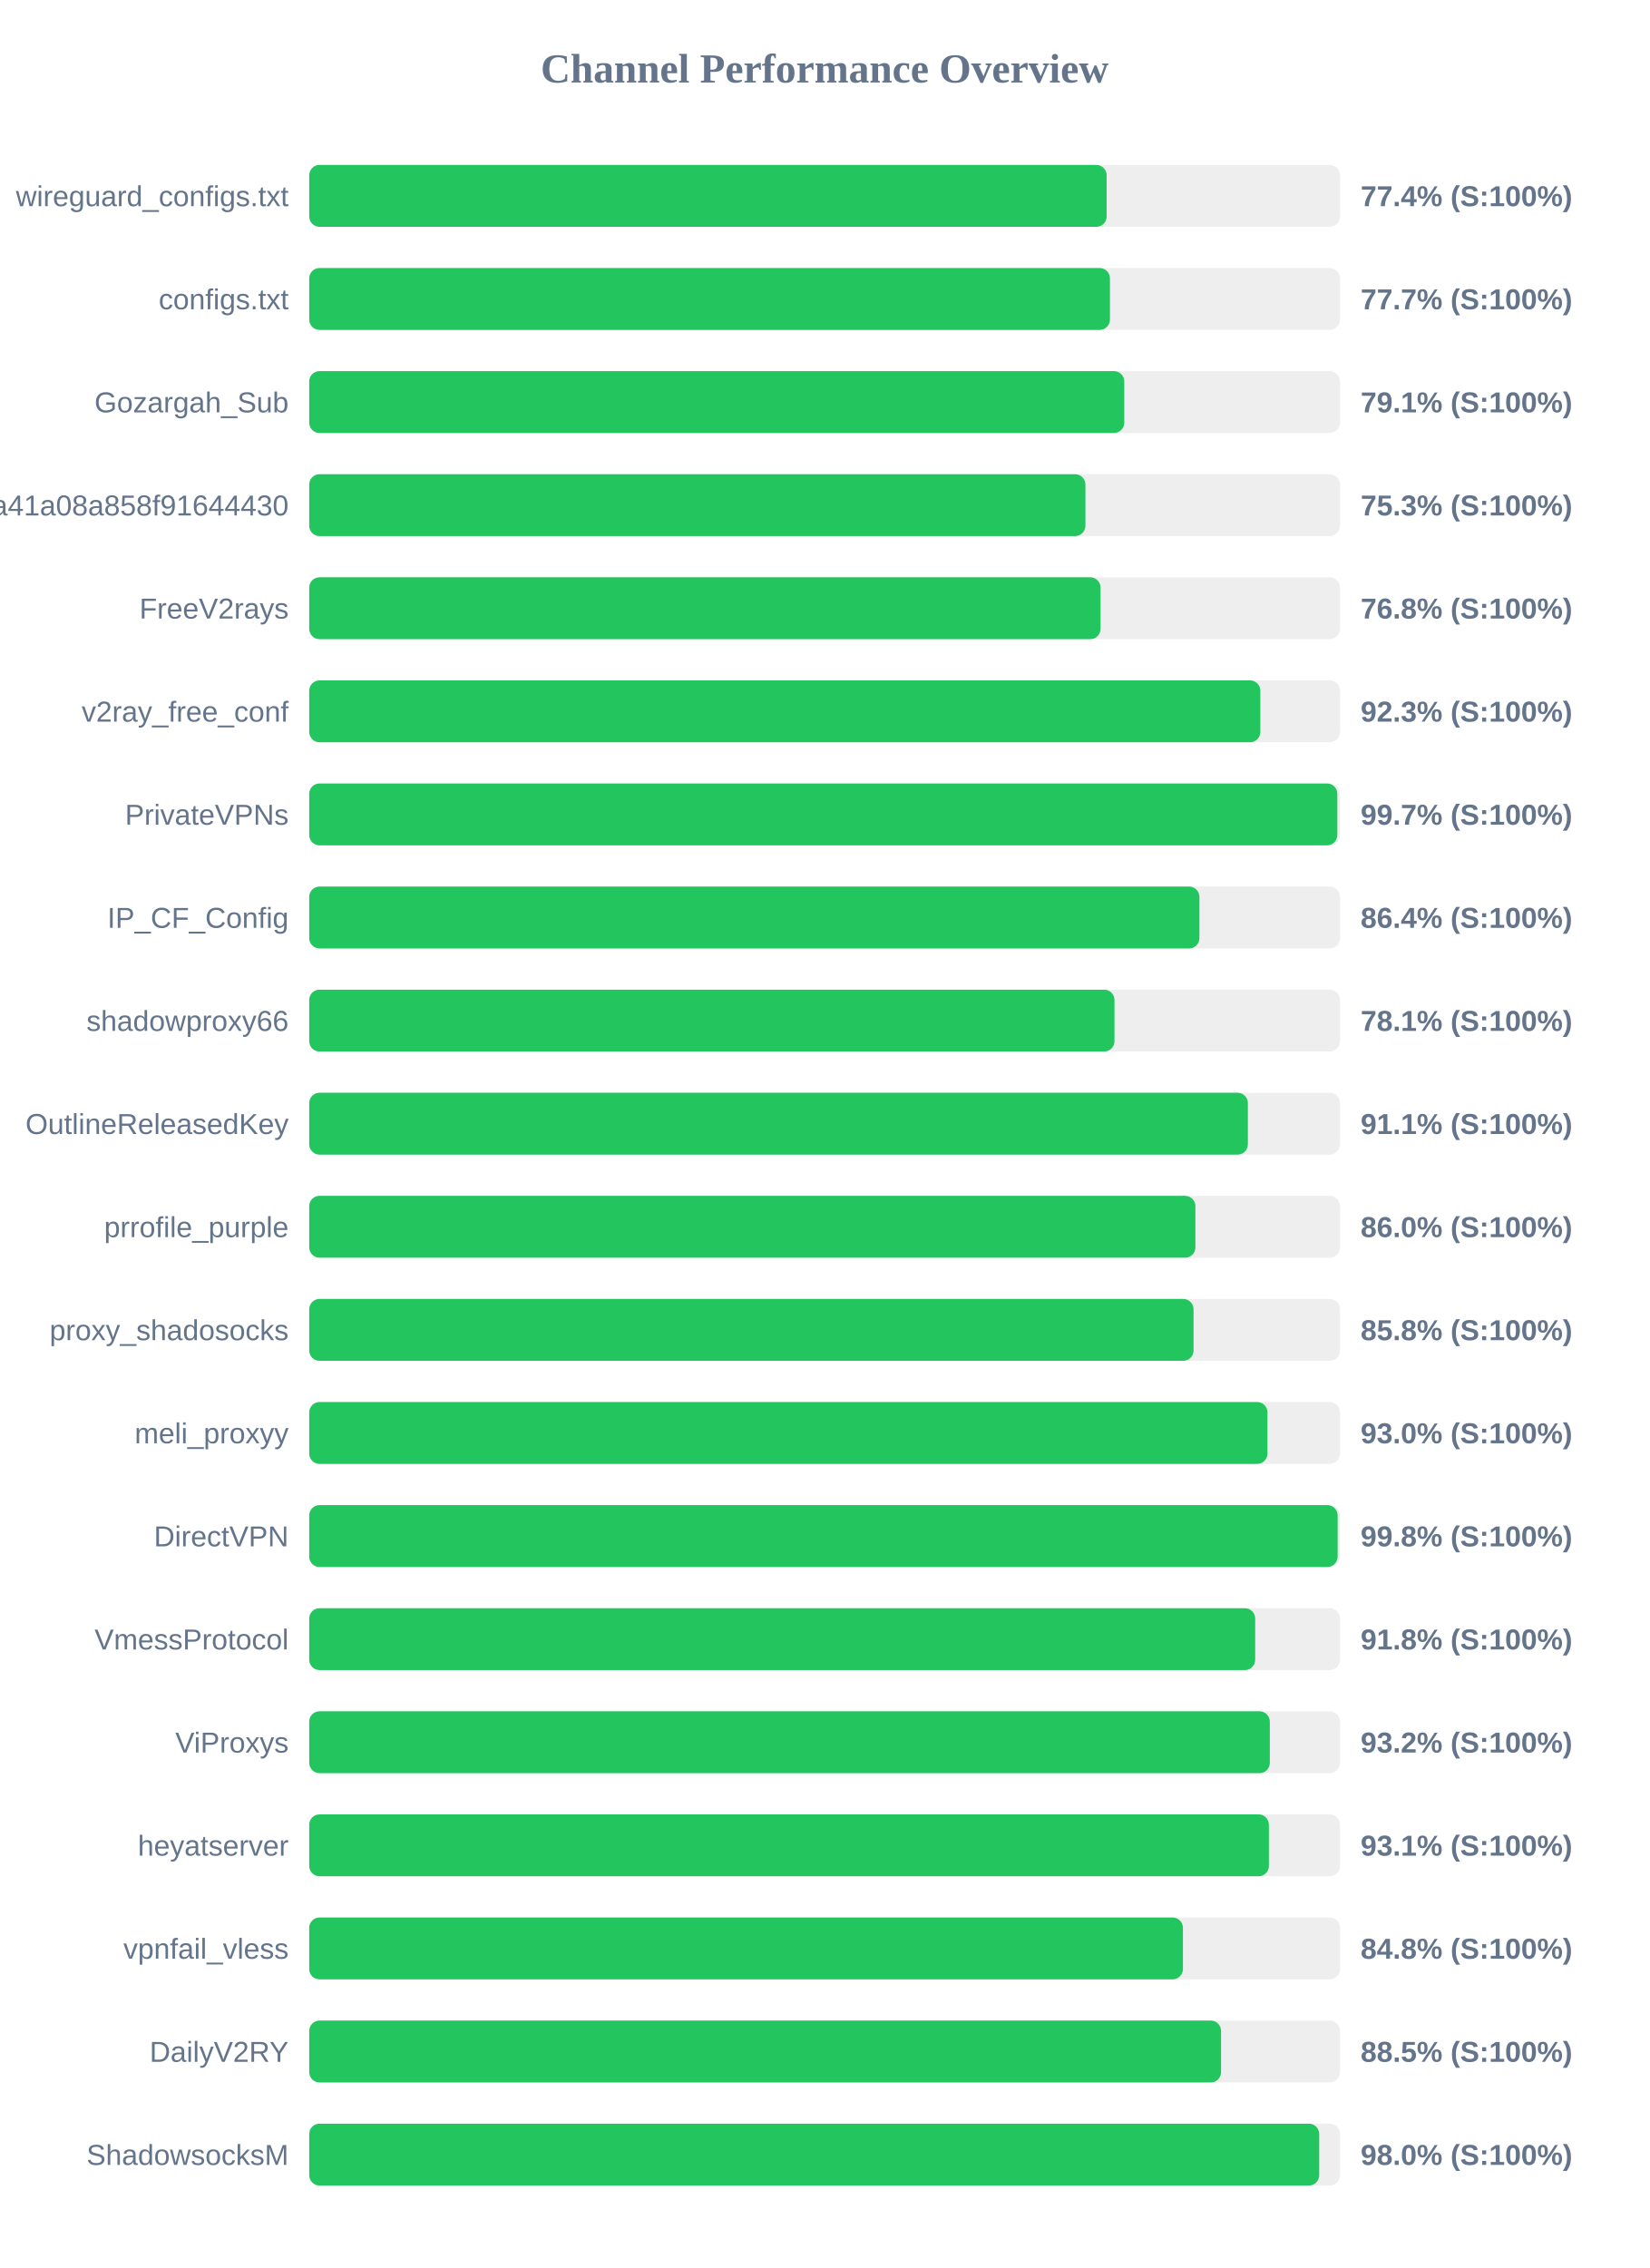
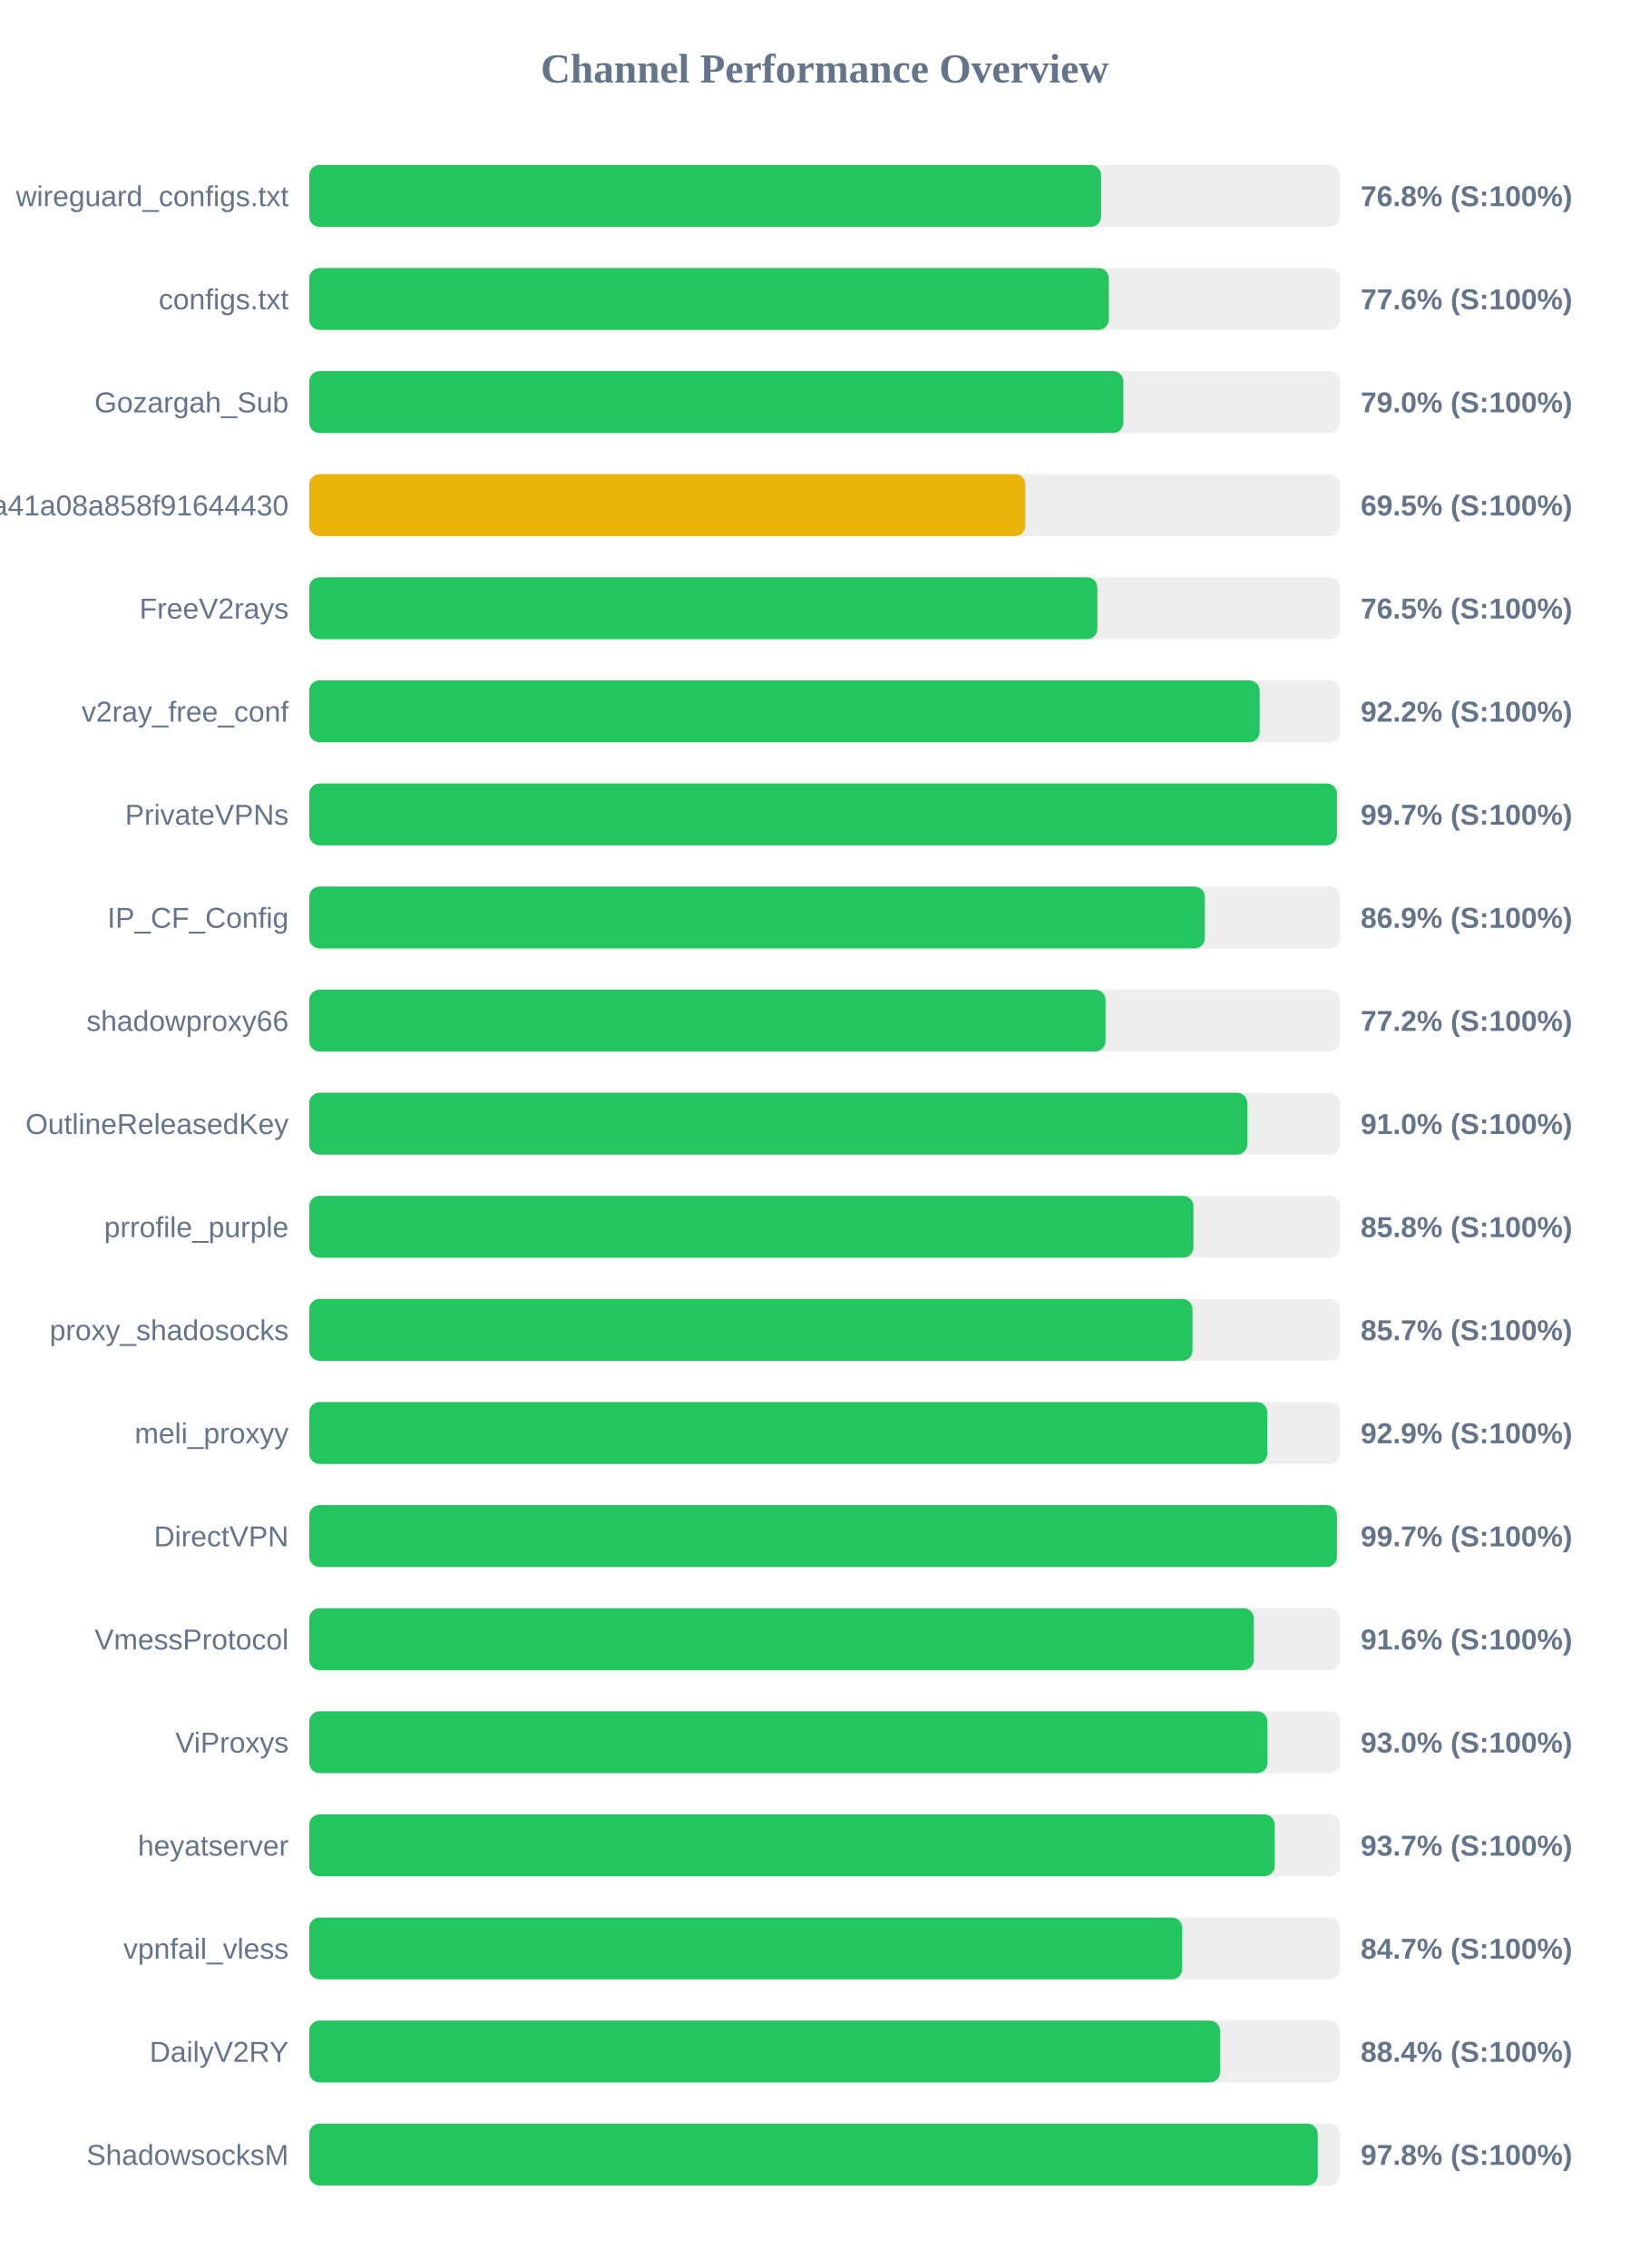
<svg xmlns="http://www.w3.org/2000/svg" width="800" height="1100" version="1.1">
  <style>
        .row { font: 14px Arial; fill: #64748b; }
        .score { font: bold 14px Arial; fill: #64748b; }
    </style>
  <text x="400" y="40" text-anchor="middle" font-size="20px" font-weight="bold" fill="#64748b">Channel Performance Overview</text>
  <rect x="150" y="80" width="500" height="30" fill="#eee" rx="5" />
-   <rect x="150" y="80" width="386.8" height="30" fill="#22c55e" rx="5" />
+   <rect x="150" y="80" width="384.1" height="30" fill="#22c55e" rx="5" />
  <text x="140" y="100" text-anchor="end" class="row">wireguard_configs.txt</text>
-   <text x="660" y="100" text-anchor="start" class="score">77.4% (S:100%)</text>
+   <text x="660" y="100" text-anchor="start" class="score">76.8% (S:100%)</text>
  <rect x="150" y="130" width="500" height="30" fill="#eee" rx="5" />
-   <rect x="150" y="130" width="388.4" height="30" fill="#22c55e" rx="5" />
+   <rect x="150" y="130" width="387.85" height="30" fill="#22c55e" rx="5" />
  <text x="140" y="150" text-anchor="end" class="row">configs.txt</text>
-   <text x="660" y="150" text-anchor="start" class="score">77.7% (S:100%)</text>
+   <text x="660" y="150" text-anchor="start" class="score">77.6% (S:100%)</text>
  <rect x="150" y="180" width="500" height="30" fill="#eee" rx="5" />
-   <rect x="150" y="180" width="395.35" height="30" fill="#22c55e" rx="5" />
+   <rect x="150" y="180" width="394.9" height="30" fill="#22c55e" rx="5" />
  <text x="140" y="200" text-anchor="end" class="row">Gozargah_Sub</text>
-   <text x="660" y="200" text-anchor="start" class="score">79.1% (S:100%)</text>
+   <text x="660" y="200" text-anchor="start" class="score">79.0% (S:100%)</text>
  <rect x="150" y="230" width="500" height="30" fill="#eee" rx="5" />
-   <rect x="150" y="230" width="376.5" height="30" fill="#22c55e" rx="5" />
+   <rect x="150" y="230" width="347.35" height="30" fill="#eab308" rx="5" />
  <text x="140" y="250" text-anchor="end" class="row">subscribe?token=fed4ab7c582c2a41a08a858f91644430</text>
-   <text x="660" y="250" text-anchor="start" class="score">75.3% (S:100%)</text>
+   <text x="660" y="250" text-anchor="start" class="score">69.5% (S:100%)</text>
  <rect x="150" y="280" width="500" height="30" fill="#eee" rx="5" />
-   <rect x="150" y="280" width="383.85" height="30" fill="#22c55e" rx="5" />
+   <rect x="150" y="280" width="382.3" height="30" fill="#22c55e" rx="5" />
  <text x="140" y="300" text-anchor="end" class="row">FreeV2rays</text>
-   <text x="660" y="300" text-anchor="start" class="score">76.8% (S:100%)</text>
+   <text x="660" y="300" text-anchor="start" class="score">76.5% (S:100%)</text>
  <rect x="150" y="330" width="500" height="30" fill="#eee" rx="5" />
-   <rect x="150" y="330" width="461.35" height="30" fill="#22c55e" rx="5" />
+   <rect x="150" y="330" width="461.0" height="30" fill="#22c55e" rx="5" />
  <text x="140" y="350" text-anchor="end" class="row">v2ray_free_conf</text>
-   <text x="660" y="350" text-anchor="start" class="score">92.3% (S:100%)</text>
+   <text x="660" y="350" text-anchor="start" class="score">92.2% (S:100%)</text>
  <rect x="150" y="380" width="500" height="30" fill="#eee" rx="5" />
-   <rect x="150" y="380" width="498.7" height="30" fill="#22c55e" rx="5" />
+   <rect x="150" y="380" width="498.5" height="30" fill="#22c55e" rx="5" />
  <text x="140" y="400" text-anchor="end" class="row">PrivateVPNs</text>
  <text x="660" y="400" text-anchor="start" class="score">99.7% (S:100%)</text>
  <rect x="150" y="430" width="500" height="30" fill="#eee" rx="5" />
-   <rect x="150" y="430" width="431.8" height="30" fill="#22c55e" rx="5" />
+   <rect x="150" y="430" width="434.45" height="30" fill="#22c55e" rx="5" />
  <text x="140" y="450" text-anchor="end" class="row">IP_CF_Config</text>
-   <text x="660" y="450" text-anchor="start" class="score">86.4% (S:100%)</text>
+   <text x="660" y="450" text-anchor="start" class="score">86.9% (S:100%)</text>
  <rect x="150" y="480" width="500" height="30" fill="#eee" rx="5" />
-   <rect x="150" y="480" width="390.6" height="30" fill="#22c55e" rx="5" />
+   <rect x="150" y="480" width="386.25" height="30" fill="#22c55e" rx="5" />
  <text x="140" y="500" text-anchor="end" class="row">shadowproxy66</text>
-   <text x="660" y="500" text-anchor="start" class="score">78.1% (S:100%)</text>
+   <text x="660" y="500" text-anchor="start" class="score">77.2% (S:100%)</text>
  <rect x="150" y="530" width="500" height="30" fill="#eee" rx="5" />
-   <rect x="150" y="530" width="455.3" height="30" fill="#22c55e" rx="5" />
+   <rect x="150" y="530" width="455.0" height="30" fill="#22c55e" rx="5" />
  <text x="140" y="550" text-anchor="end" class="row">OutlineReleasedKey</text>
-   <text x="660" y="550" text-anchor="start" class="score">91.1% (S:100%)</text>
+   <text x="660" y="550" text-anchor="start" class="score">91.0% (S:100%)</text>
  <rect x="150" y="580" width="500" height="30" fill="#eee" rx="5" />
-   <rect x="150" y="580" width="429.85" height="30" fill="#22c55e" rx="5" />
+   <rect x="150" y="580" width="428.9" height="30" fill="#22c55e" rx="5" />
  <text x="140" y="600" text-anchor="end" class="row">prrofile_purple</text>
-   <text x="660" y="600" text-anchor="start" class="score">86.0% (S:100%)</text>
+   <text x="660" y="600" text-anchor="start" class="score">85.8% (S:100%)</text>
  <rect x="150" y="630" width="500" height="30" fill="#eee" rx="5" />
-   <rect x="150" y="630" width="428.95" height="30" fill="#22c55e" rx="5" />
+   <rect x="150" y="630" width="428.45" height="30" fill="#22c55e" rx="5" />
  <text x="140" y="650" text-anchor="end" class="row">proxy_shadosocks</text>
-   <text x="660" y="650" text-anchor="start" class="score">85.8% (S:100%)</text>
+   <text x="660" y="650" text-anchor="start" class="score">85.7% (S:100%)</text>
  <rect x="150" y="680" width="500" height="30" fill="#eee" rx="5" />
-   <rect x="150" y="680" width="464.8" height="30" fill="#22c55e" rx="5" />
+   <rect x="150" y="680" width="464.7" height="30" fill="#22c55e" rx="5" />
  <text x="140" y="700" text-anchor="end" class="row">meli_proxyy</text>
-   <text x="660" y="700" text-anchor="start" class="score">93.0% (S:100%)</text>
+   <text x="660" y="700" text-anchor="start" class="score">92.9% (S:100%)</text>
  <rect x="150" y="730" width="500" height="30" fill="#eee" rx="5" />
-   <rect x="150" y="730" width="498.85" height="30" fill="#22c55e" rx="5" />
+   <rect x="150" y="730" width="498.5" height="30" fill="#22c55e" rx="5" />
  <text x="140" y="750" text-anchor="end" class="row">DirectVPN</text>
-   <text x="660" y="750" text-anchor="start" class="score">99.8% (S:100%)</text>
+   <text x="660" y="750" text-anchor="start" class="score">99.7% (S:100%)</text>
  <rect x="150" y="780" width="500" height="30" fill="#eee" rx="5" />
-   <rect x="150" y="780" width="458.85" height="30" fill="#22c55e" rx="5" />
+   <rect x="150" y="780" width="458.2" height="30" fill="#22c55e" rx="5" />
  <text x="140" y="800" text-anchor="end" class="row">VmessProtocol</text>
-   <text x="660" y="800" text-anchor="start" class="score">91.8% (S:100%)</text>
+   <text x="660" y="800" text-anchor="start" class="score">91.6% (S:100%)</text>
  <rect x="150" y="830" width="500" height="30" fill="#eee" rx="5" />
-   <rect x="150" y="830" width="465.95" height="30" fill="#22c55e" rx="5" />
+   <rect x="150" y="830" width="464.8" height="30" fill="#22c55e" rx="5" />
  <text x="140" y="850" text-anchor="end" class="row">ViProxys</text>
-   <text x="660" y="850" text-anchor="start" class="score">93.2% (S:100%)</text>
+   <text x="660" y="850" text-anchor="start" class="score">93.0% (S:100%)</text>
  <rect x="150" y="880" width="500" height="30" fill="#eee" rx="5" />
-   <rect x="150" y="880" width="465.5" height="30" fill="#22c55e" rx="5" />
+   <rect x="150" y="880" width="468.3" height="30" fill="#22c55e" rx="5" />
  <text x="140" y="900" text-anchor="end" class="row">heyatserver</text>
-   <text x="660" y="900" text-anchor="start" class="score">93.1% (S:100%)</text>
+   <text x="660" y="900" text-anchor="start" class="score">93.7% (S:100%)</text>
  <rect x="150" y="930" width="500" height="30" fill="#eee" rx="5" />
-   <rect x="150" y="930" width="423.8" height="30" fill="#22c55e" rx="5" />
+   <rect x="150" y="930" width="423.45" height="30" fill="#22c55e" rx="5" />
  <text x="140" y="950" text-anchor="end" class="row">vpnfail_vless</text>
-   <text x="660" y="950" text-anchor="start" class="score">84.8% (S:100%)</text>
+   <text x="660" y="950" text-anchor="start" class="score">84.7% (S:100%)</text>
  <rect x="150" y="980" width="500" height="30" fill="#eee" rx="5" />
-   <rect x="150" y="980" width="442.3" height="30" fill="#22c55e" rx="5" />
+   <rect x="150" y="980" width="441.8" height="30" fill="#22c55e" rx="5" />
  <text x="140" y="1000" text-anchor="end" class="row">DailyV2RY</text>
-   <text x="660" y="1000" text-anchor="start" class="score">88.5% (S:100%)</text>
+   <text x="660" y="1000" text-anchor="start" class="score">88.4% (S:100%)</text>
  <rect x="150" y="1030" width="500" height="30" fill="#eee" rx="5" />
-   <rect x="150" y="1030" width="489.9" height="30" fill="#22c55e" rx="5" />
+   <rect x="150" y="1030" width="489.2" height="30" fill="#22c55e" rx="5" />
  <text x="140" y="1050" text-anchor="end" class="row">ShadowsocksM</text>
-   <text x="660" y="1050" text-anchor="start" class="score">98.0% (S:100%)</text>
+   <text x="660" y="1050" text-anchor="start" class="score">97.8% (S:100%)</text>
</svg>
